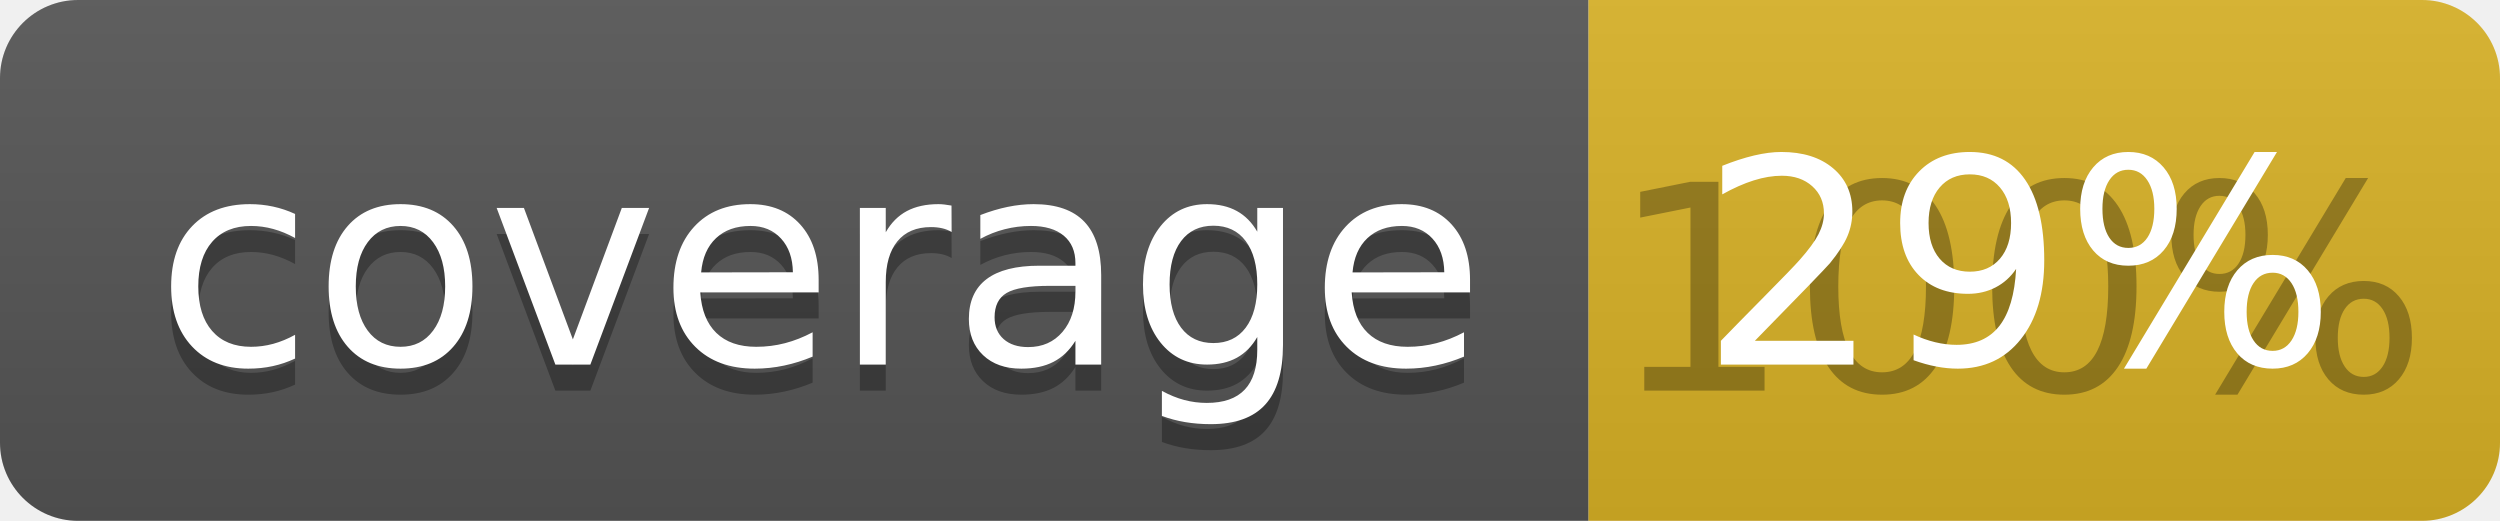
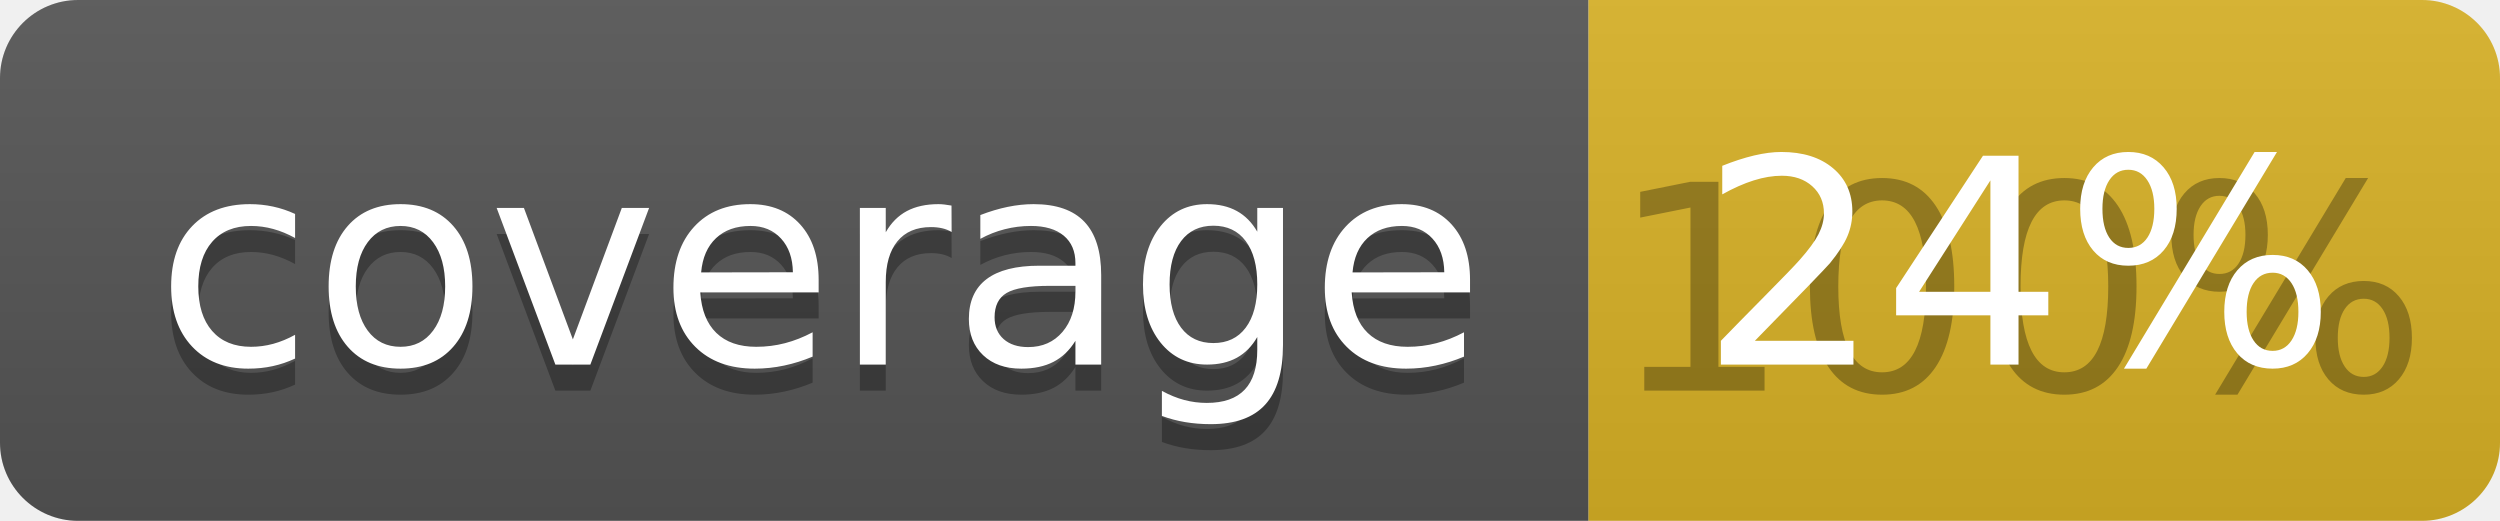
<svg xmlns="http://www.w3.org/2000/svg" width="96" height="20">
  <linearGradient id="b" x2="0" y2="100%">
    <stop offset="0" stop-color="#bbb" stop-opacity=".1" />
    <stop offset="1" stop-opacity=".1" />
  </linearGradient>
  <clipPath id="a">
    <rect width="96" height="20" rx="3" fill="#fff" />
  </clipPath>
  <g clip-path="url(#a)">
    <path fill="#555" d="M0 0h61v20H0z" />
    <path fill="#D9B226" d="M61 0h35v20H61z" />
    <path fill="url(#b)" d="M0 0h96v20H0z" />
  </g>
  <g fill="#fff" text-anchor="middle" font-family="DejaVu Sans,Verdana,Geneva,sans-serif" font-size="110">
    <text x="315" y="150" fill="#010101" fill-opacity=".3" transform="scale(.1)" textLength="510">coverage</text>
    <text x="315" y="140" transform="scale(.1)" textLength="510">coverage</text>
    <text x="775" y="150" fill="#010101" fill-opacity=".3" transform="scale(.1)" textLength="250">100%</text>
-     <text x="775" y="140" transform="scale(.1)" textLength="250">29%</text>
+     <text x="775" y="140" transform="scale(.1)" textLength="250">24%</text>
  </g>
</svg>
